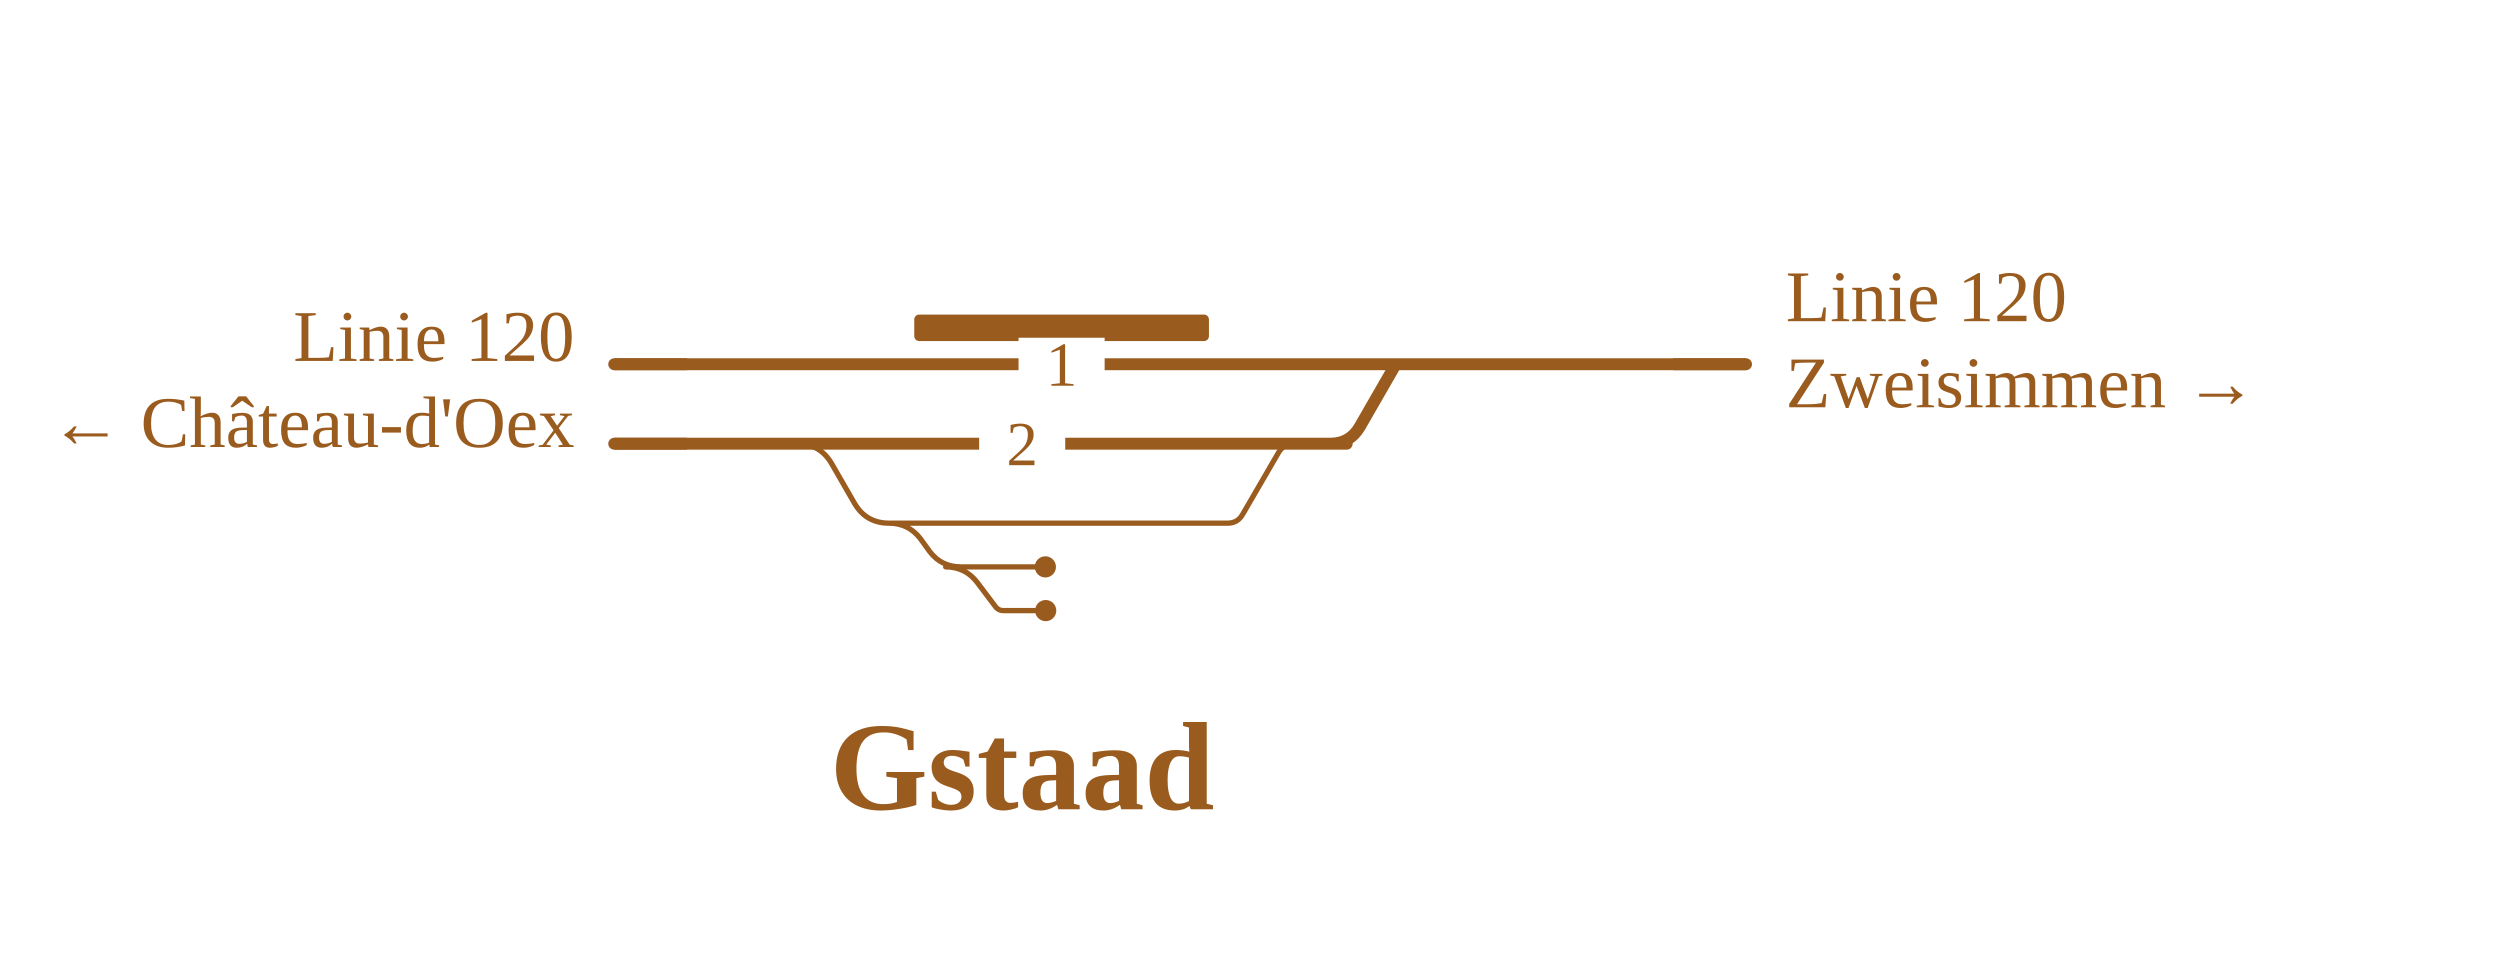
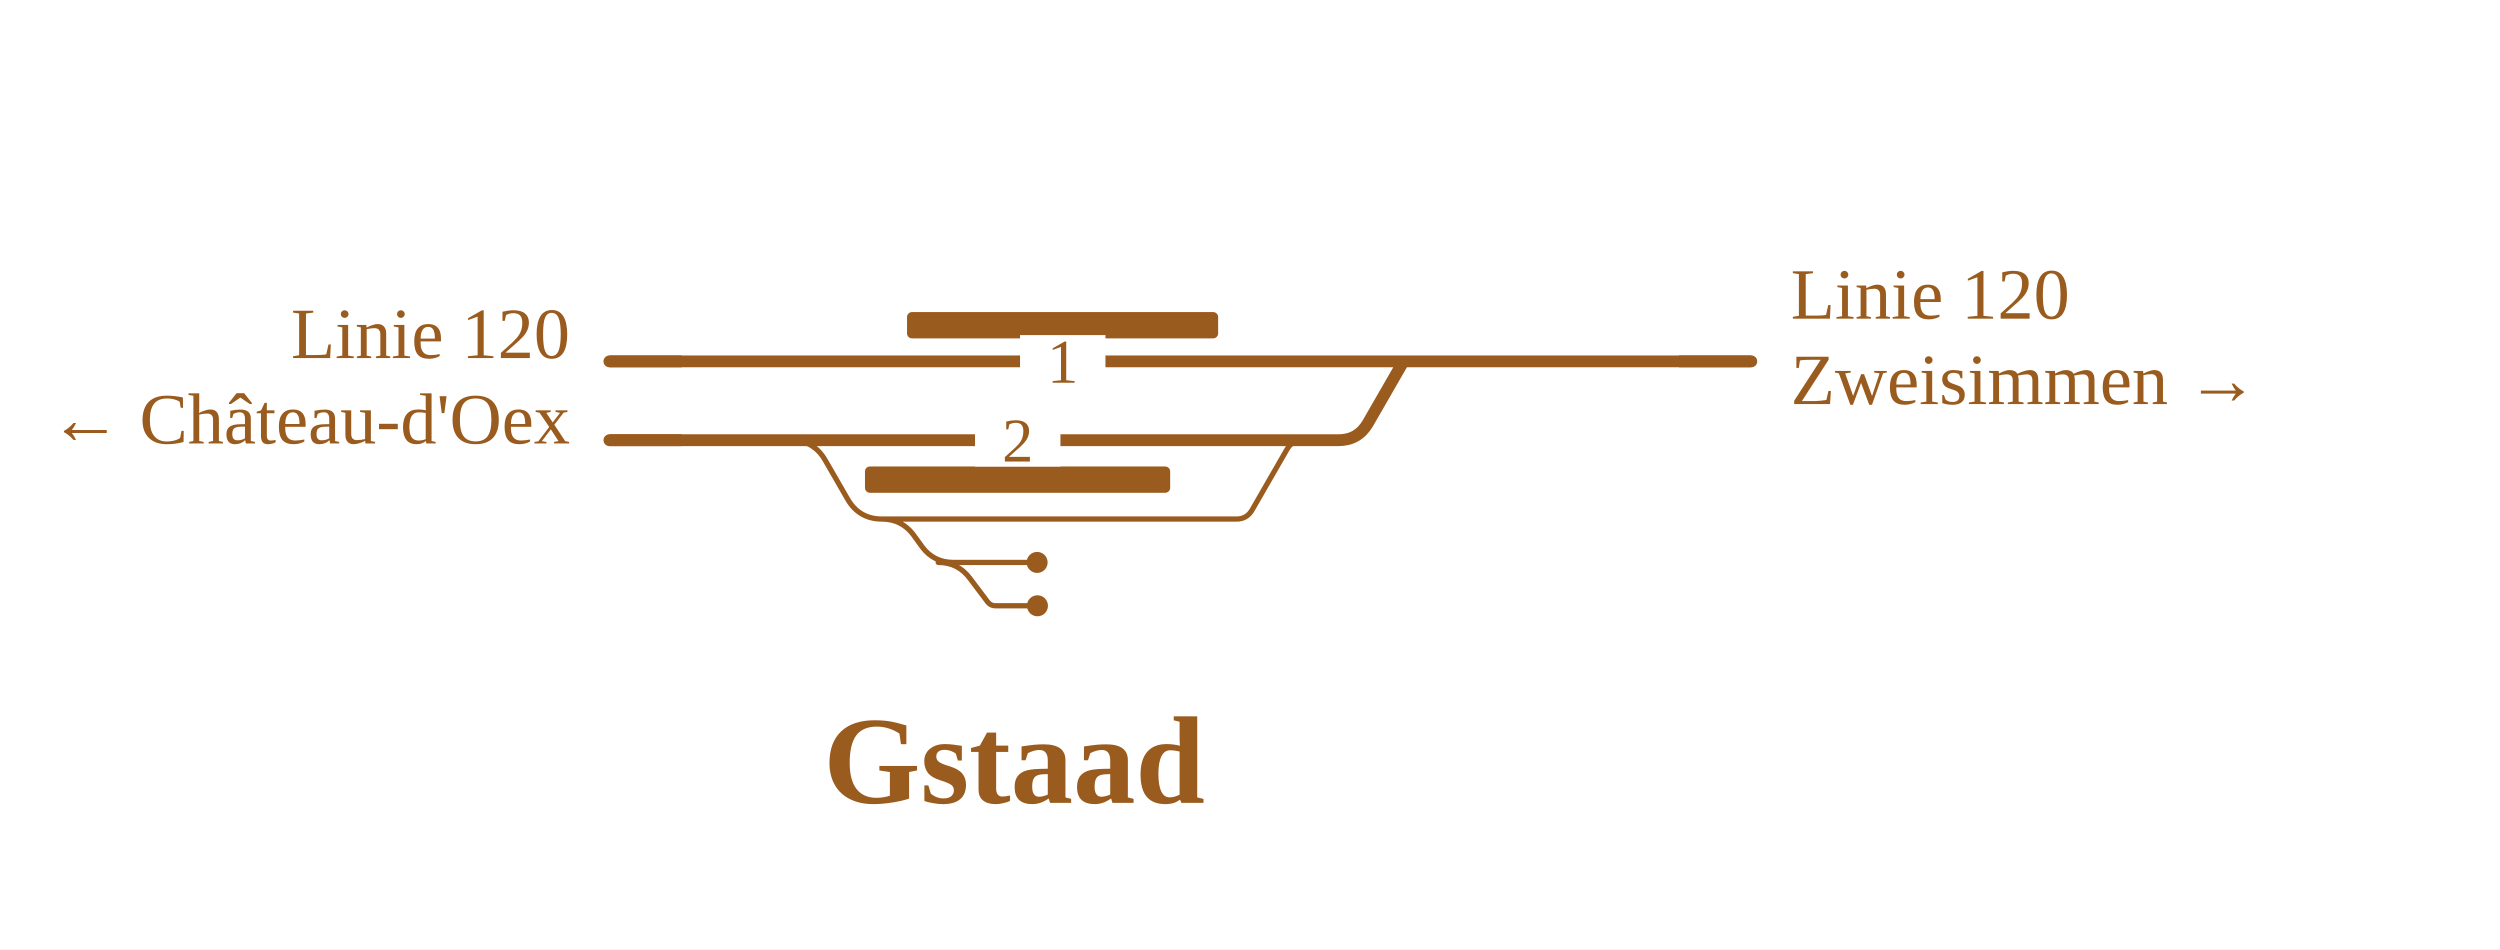
- <svg xmlns="http://www.w3.org/2000/svg" viewBox="0 0 755 289" width="755" height="289" font-family="Fira Sans, Source Sans 3, Helvetica, Arial, sans-serif">
+ <svg xmlns="http://www.w3.org/2000/svg" viewBox="0 0 761 289" width="761" height="289" font-family="Fira Sans, Source Sans 3, Helvetica, Arial, sans-serif">
  <rect width="100%" height="100%" fill="#fff" />
  <g fill="none" stroke-linecap="round" stroke-linejoin="round">
-     <path d="M268.5,158.0H370.7M370.7,158.0H370.7Q373.8,158.0 375.3,155.3L386.1,136.7Q387.7,134.0 390.7,134.0H390.7 M268.5,158.0H268.5Q274.3,158.0 277.9,162.6L280.8,166.6Q284.3,171.2 290.2,171.2H290.2 M290.2,171.2H315.7 M285.6,171.2Q291.6,171.2 295.2,176.0L300.7,183.3Q301.6,184.4 303.0,184.4H303.0M303.0,184.4H315.8 M240.7,134.0H240.7Q247.7,134.0 251.2,140.1L258.0,151.9Q261.5,158.0 268.5,158.0H268.5" stroke="#9a5b1e" stroke-width="1.6" />
-     <path d="M422.6,110.0H527.3 M185.5,110.0H273.1 M390.7,134.0H406.7M401.7,134.0Q407.7,134.0 410.7,128.8L421.0,110.9Q421.6,110.0 422.6,110.0H422.6 M240.7,134.0H390.7 M273.1,110.0H422.6 M185.5,134.0H240.7" stroke="#9a5b1e" stroke-width="3.6" />
+     <path d="M268.5,158.0H376.4M376.4,158.0H376.4Q379.5,158.0 381.1,155.3L391.8,136.7Q393.4,134.0 396.4,134.0H396.4 M268.5,158.0H268.5Q274.3,158.0 277.9,162.6L280.8,166.6Q284.3,171.2 290.2,171.2H290.2 M290.2,171.2H315.7 M285.6,171.2Q291.6,171.2 295.2,176.0L300.7,183.3Q301.6,184.4 303.0,184.4H303.0M303.0,184.4H315.8 M240.7,134.0H240.7Q247.7,134.0 251.2,140.1L258.0,151.9Q261.5,158.0 268.5,158.0H268.5" stroke="#9a5b1e" stroke-width="1.6" />
+     <path d="M428.3,110.0H533.1 M185.5,110.0H273.1 M396.4,134.0H407.4M407.4,134.0Q413.4,134.0 416.4,128.8L426.7,110.9Q427.3,110.0 428.3,110.0H428.3 M240.7,134.0H396.4 M273.1,110.0H428.3 M185.5,134.0H240.7" stroke="#9a5b1e" stroke-width="3.6" />
  </g>
-   <rect x="276.1" y="95.0" width="89.0" height="8" rx="1.5" fill="#9a5b1e" />
+   <rect x="276.1" y="95.0" width="94.7" height="8" rx="1.5" fill="#9a5b1e" />
+   <rect x="263.3" y="142.0" width="92.9" height="8" rx="1.5" fill="#9a5b1e" />
  <circle cx="315.7" cy="171.2" r="3.2" fill="#9a5b1e" />
  <circle cx="315.8" cy="184.4" r="3.2" fill="#9a5b1e" />
-   <rect x="307.6" y="102.0" width="26" height="16" fill="#fff" />
-   <text x="320.6" y="116.5" font-size="19" text-anchor="middle" fill="#9a5b1e">1</text>
-   <rect x="295.7" y="126.0" width="26" height="16" fill="#fff" />
-   <text x="308.7" y="140.5" font-size="19" text-anchor="middle" fill="#9a5b1e">2</text>
-   <path d="M505.3,110.0H527.3" stroke="#9a5b1e" stroke-width="3.6" fill="none" />
+   <rect x="310.5" y="102.0" width="26" height="16" fill="#fff" />
+   <text x="323.5" y="116.5" font-size="19" text-anchor="middle" fill="#9a5b1e">1</text>
+   <rect x="296.8" y="126.0" width="26" height="16" fill="#fff" />
+   <text x="309.8" y="140.5" font-size="19" text-anchor="middle" fill="#9a5b1e">2</text>
+   <path d="M511.1,110.0H533.1" stroke="#9a5b1e" stroke-width="3.6" fill="none" />
  <path d="M207.5,110.0H185.5" stroke="#9a5b1e" stroke-width="3.6" fill="none" />
  <path d="M207.5,134.0H185.5" stroke="#9a5b1e" stroke-width="3.6" fill="none" />
-   <text x="539.3" y="97.0" font-size="22" text-anchor="start" fill="#9a5b1e">Linie 120</text>
-   <text x="539.3" y="123.0" font-size="22" text-anchor="start" fill="#9a5b1e">Zweisimmen →</text>
+   <text x="545.1" y="97.0" font-size="22" text-anchor="start" fill="#9a5b1e">Linie 120</text>
+   <text x="545.1" y="123.0" font-size="22" text-anchor="start" fill="#9a5b1e">Zweisimmen →</text>
  <text x="173.5" y="109.0" font-size="22" text-anchor="end" fill="#9a5b1e">Linie 120</text>
  <text x="173.5" y="135.0" font-size="22" text-anchor="end" fill="#9a5b1e">← Château-d'Oex</text>
  <text x="308.7" y="244.4" font-size="38" font-weight="700" text-anchor="middle" fill="#9a5b1e">Gstaad</text>
</svg>
